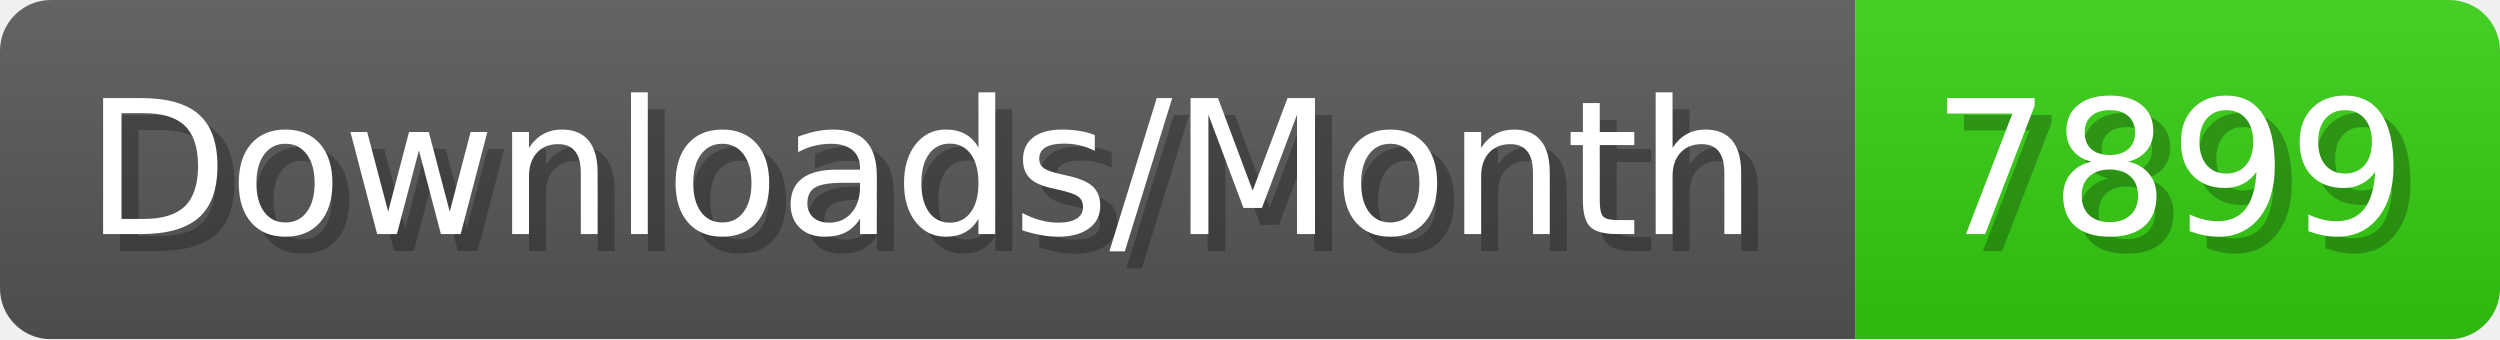
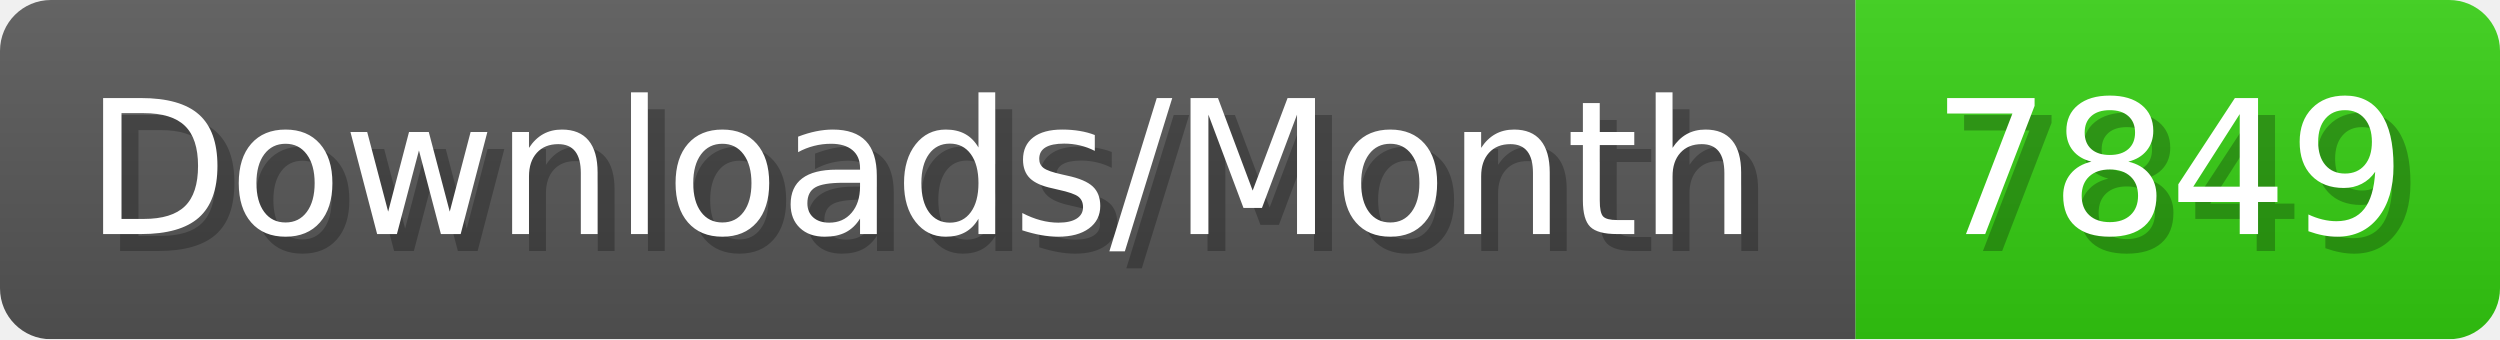
- <svg xmlns="http://www.w3.org/2000/svg" width="147.4" height="20" viewBox="0 0 1474 200" role="img" aria-label="Downloads/Month: 7899">
+ <svg xmlns="http://www.w3.org/2000/svg" width="147.4" height="20" viewBox="0 0 1474 200" role="img" aria-label="Downloads/Month: 7849">
  <linearGradient id="YlXUI" x2="0" y2="100%">
    <stop offset="0" stop-opacity=".1" stop-color="#EEE" />
    <stop offset="1" stop-opacity=".1" />
  </linearGradient>
  <mask id="JHhop">
    <rect width="1474" height="200" rx="30" fill="#FFF" />
  </mask>
  <g mask="url(#JHhop)">
    <rect width="1094" height="200" fill="#555" />
    <rect width="380" height="200" fill="#3C1" x="1094" />
    <rect width="1474" height="200" fill="url(#YlXUI)" />
  </g>
  <g aria-hidden="true" fill="#fff" text-anchor="start" font-family="Verdana,DejaVu Sans,sans-serif" font-size="110">
    <text x="60" y="148" textLength="994" fill="#000" opacity="0.25">Downloads/Month</text>
    <text x="50" y="138" textLength="994">Downloads/Month</text>
-     <text x="1149" y="148" textLength="280" fill="#000" opacity="0.25">7899</text>
-     <text x="1139" y="138" textLength="280">7899</text>
+     <text x="1149" y="148" textLength="280" fill="#000" opacity="0.25">7849</text>
+     <text x="1139" y="138" textLength="280">7849</text>
  </g>
</svg>
